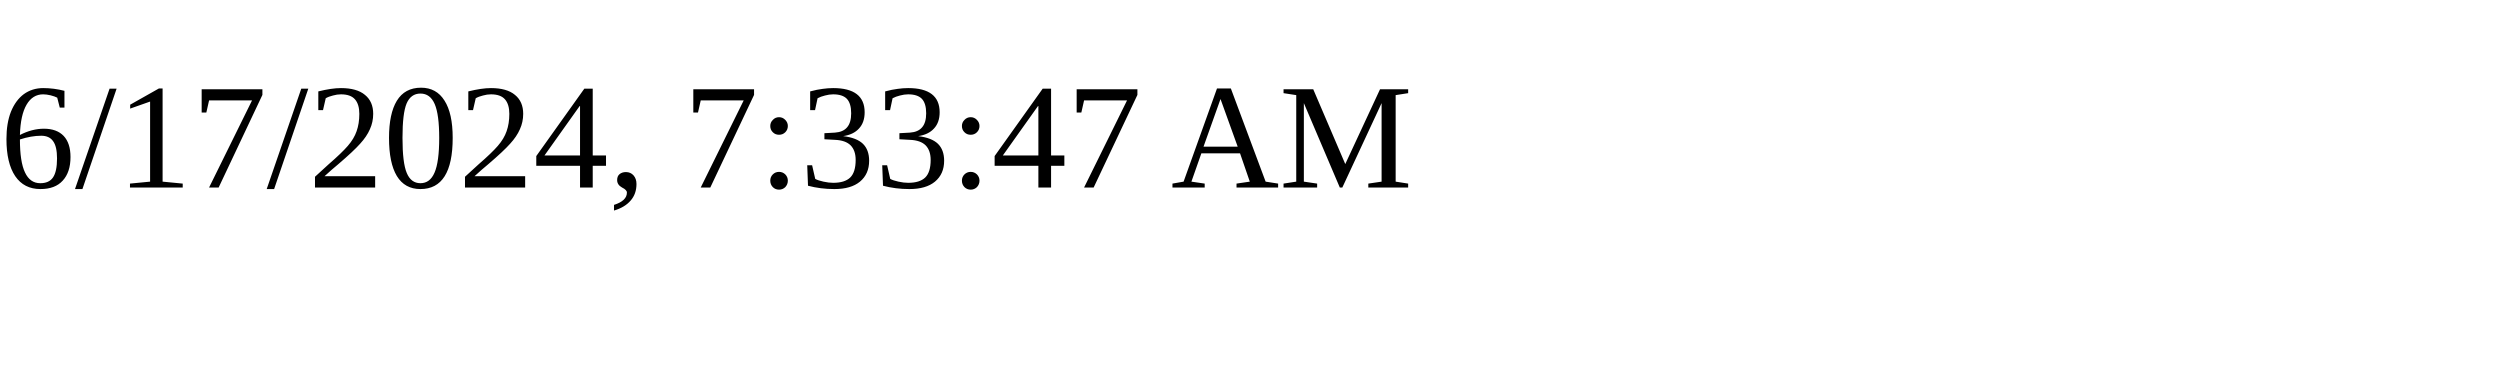
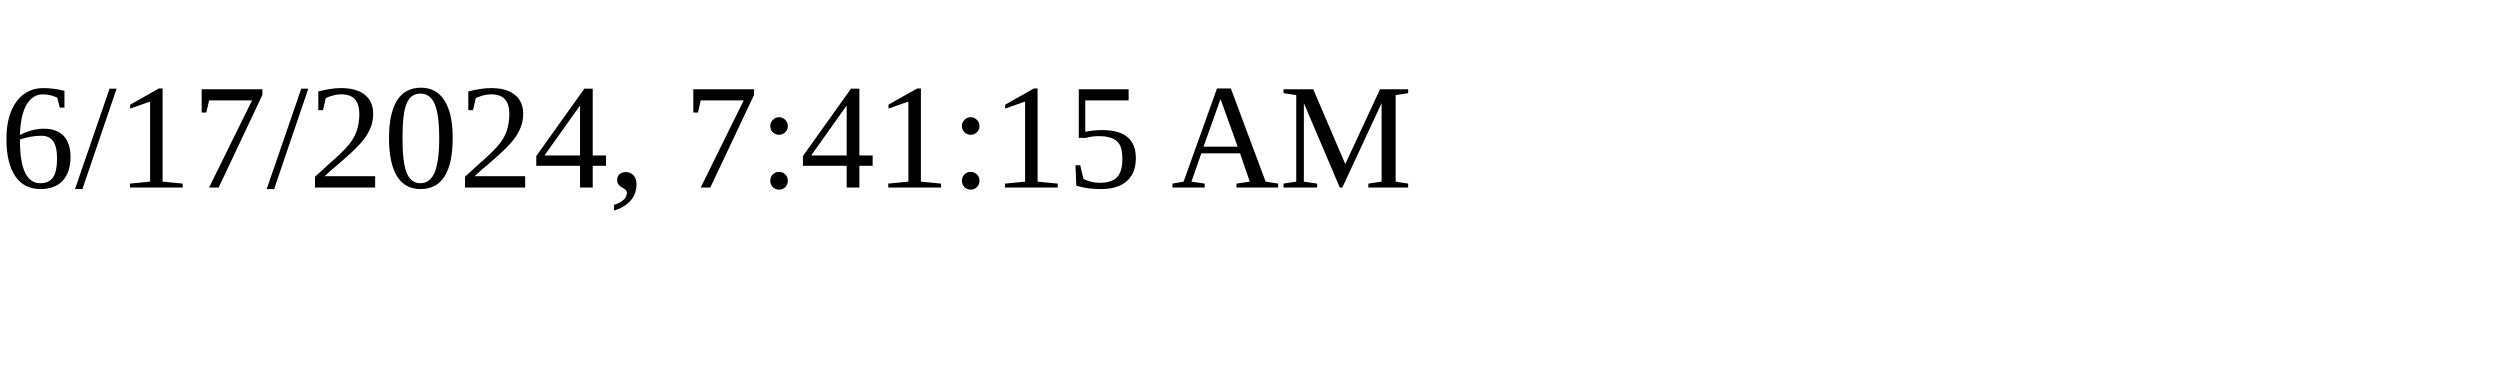
<svg xmlns="http://www.w3.org/2000/svg" height="30" width="200">
-   <text x="0" y="15">6/17/2024, 7:33:47 AM</text>
+   <text x="0" y="15">6/17/2024, 7:41:15 AM</text>
</svg>
